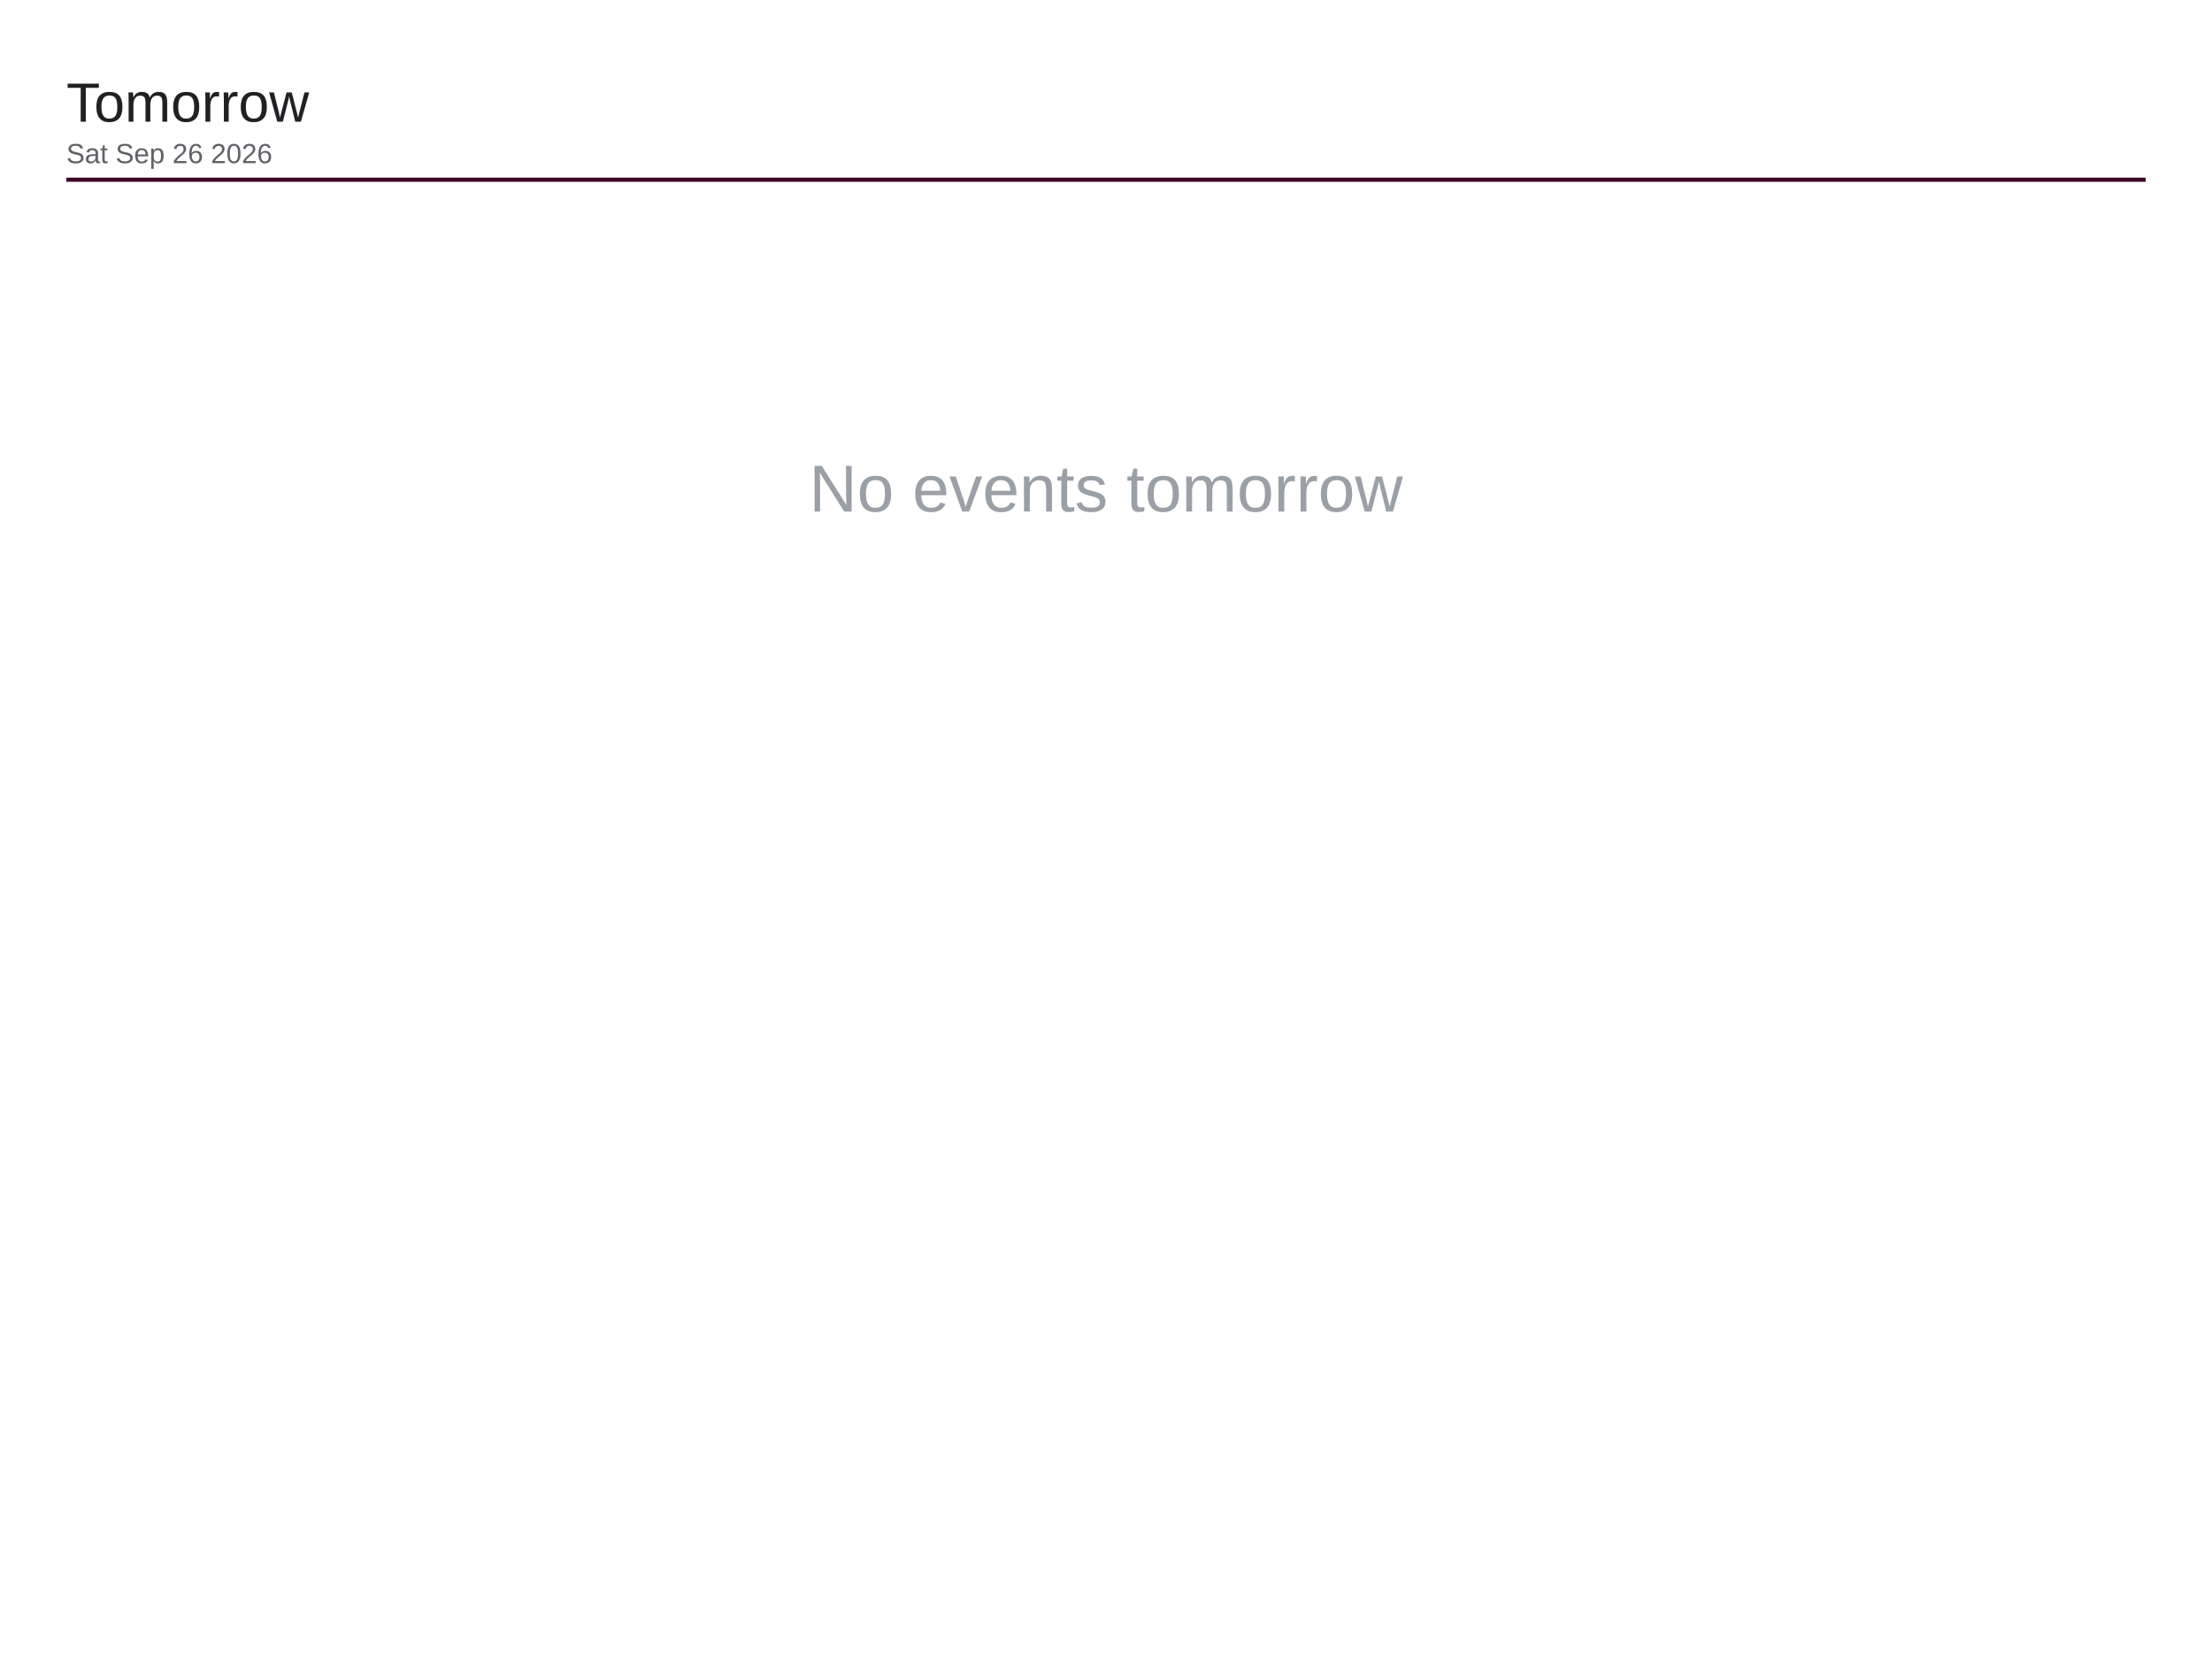
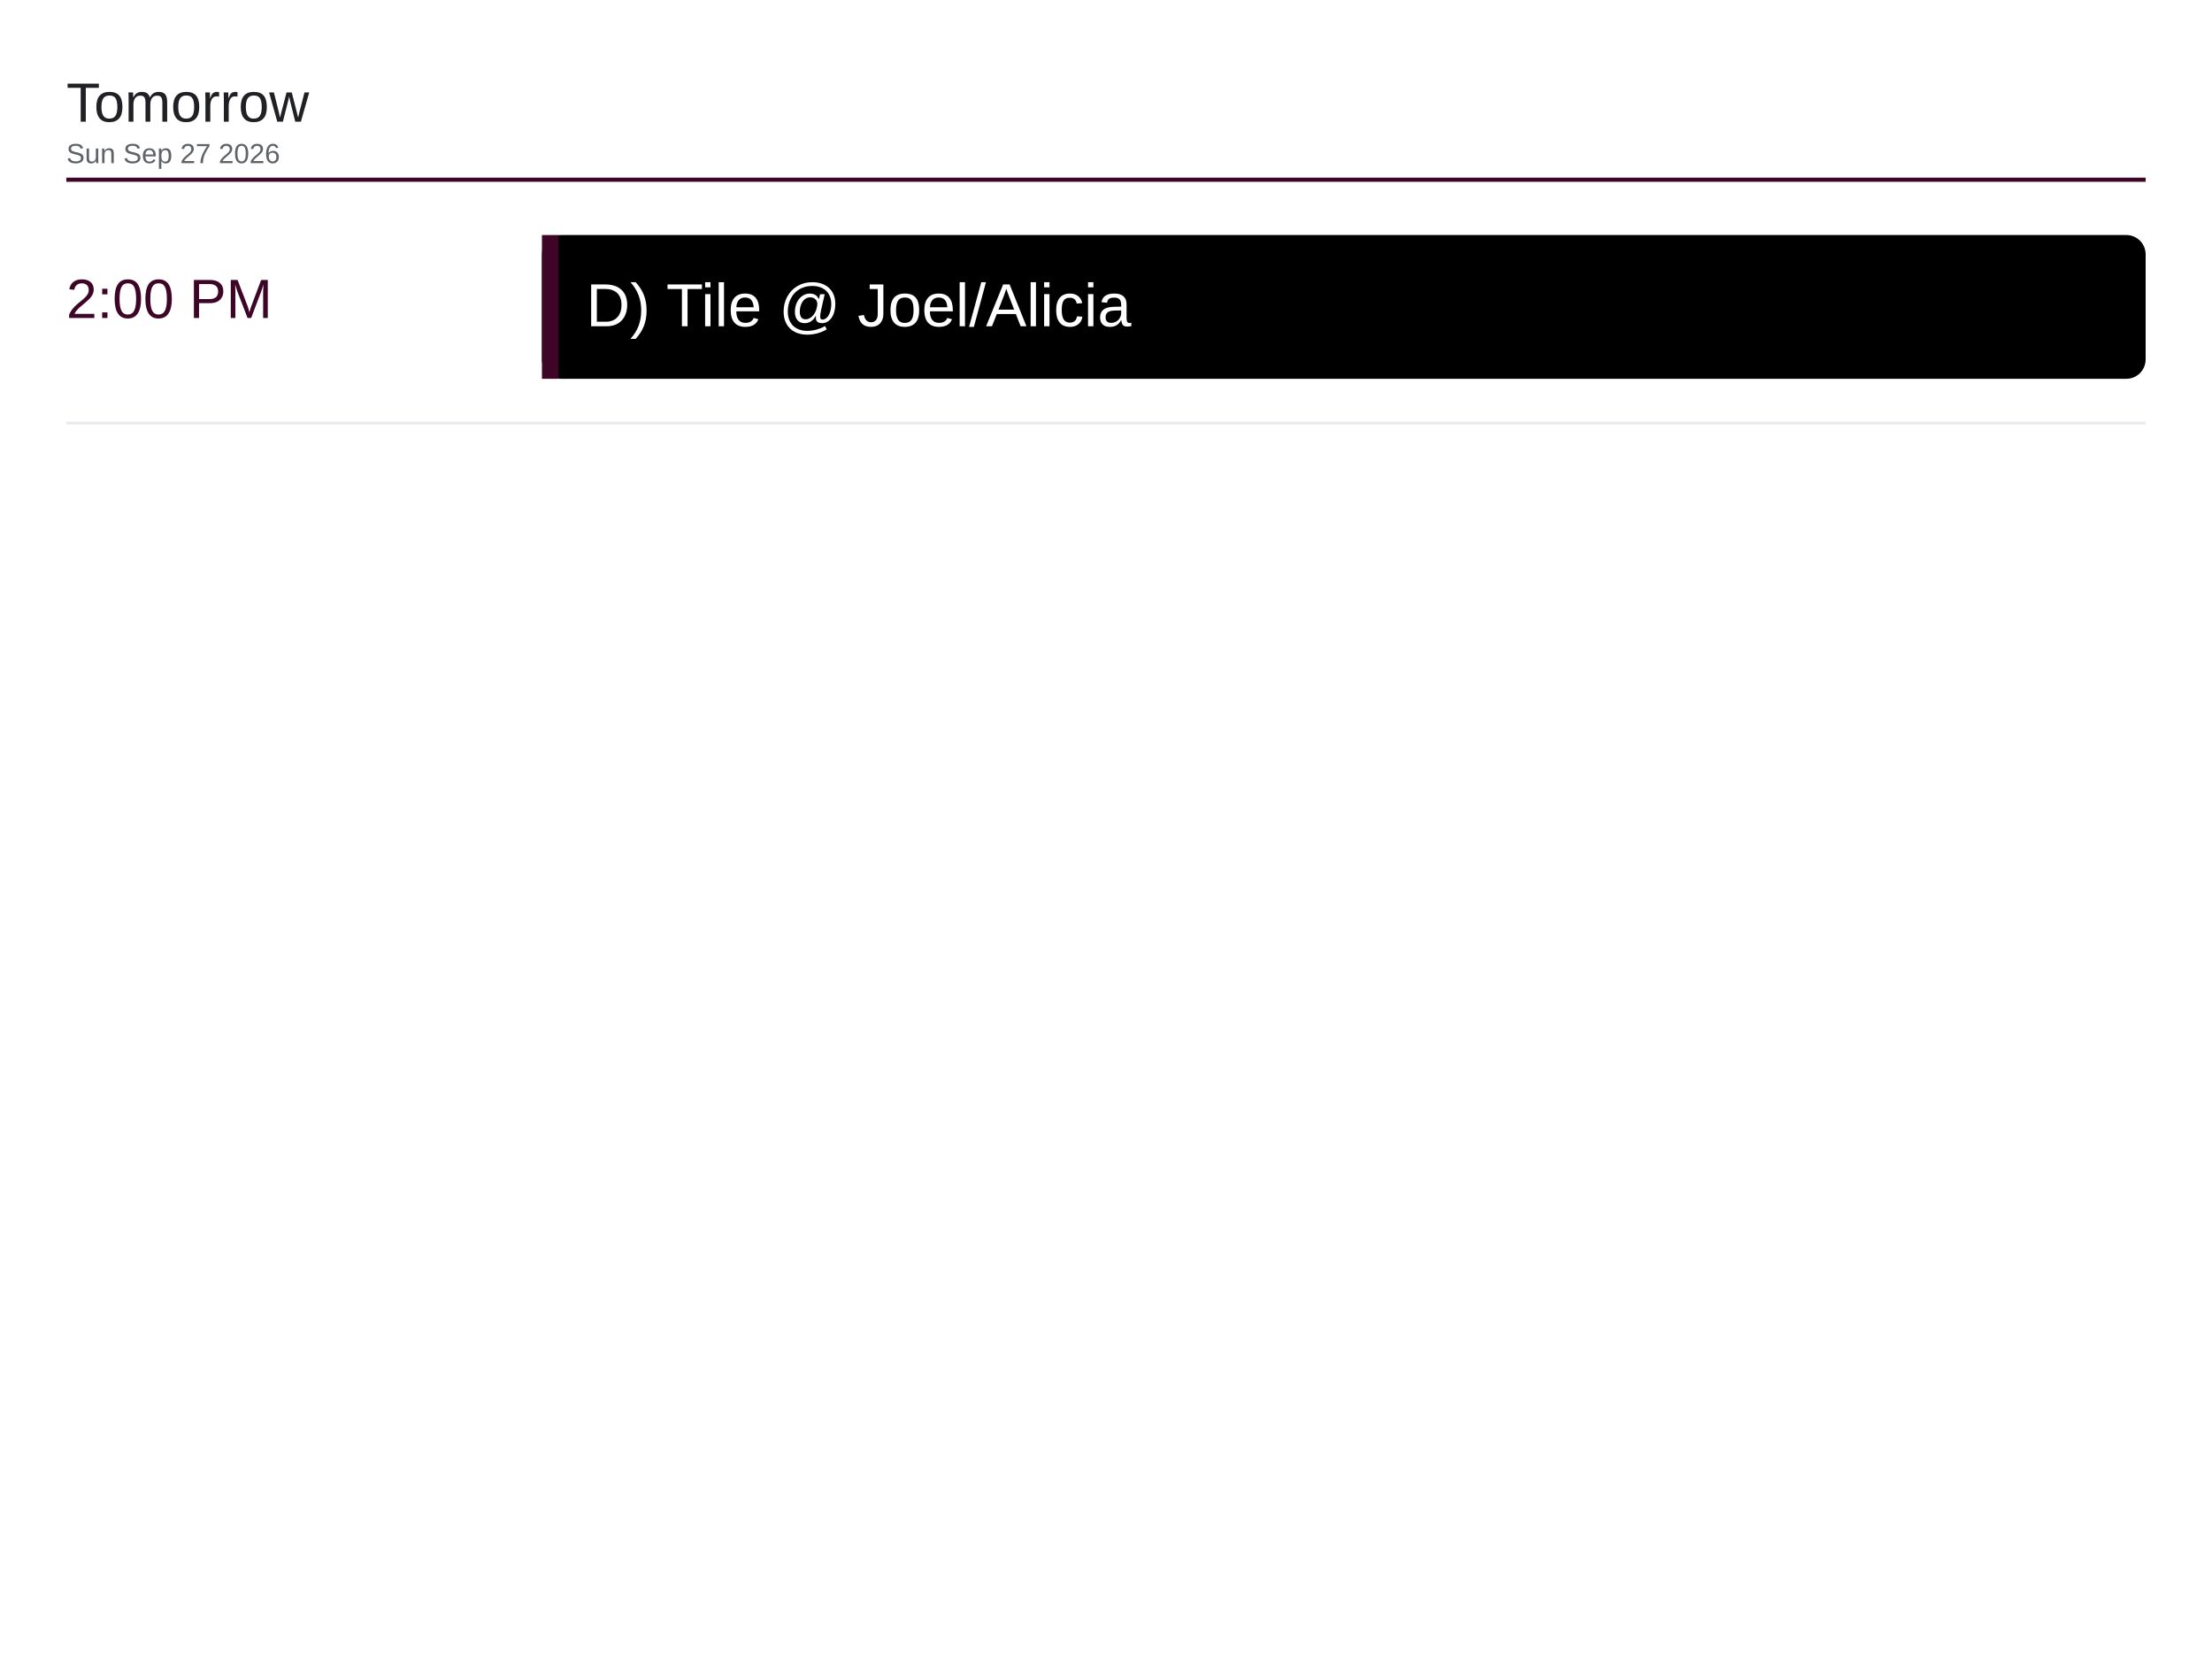
<svg xmlns="http://www.w3.org/2000/svg" viewBox="0 0 1600 1200" width="1600" height="1200">
  <rect x="0" y="0" width="1600" height="1200" fill="#ffffff" />
  <text x="48" y="88" font-family="Arial, Helvetica, sans-serif" font-size="40" font-weight="500" fill="#202124">Tomorrow</text>
-   <text x="48" y="118" font-family="Arial, Helvetica, sans-serif" font-size="20" fill="#5f6368">Sat Sep 26 2026</text>
+   <text x="48" y="118" font-family="Arial, Helvetica, sans-serif" font-size="20" fill="#5f6368">Sun Sep 27 2026</text>
  <line x1="48" y1="130" x2="1552" y2="130" stroke="#3d0526" stroke-width="3" />
-   <text x="800" y="370" font-family="Arial, Helvetica, sans-serif" font-size="48" fill="#9aa0a6" text-anchor="middle">No events tomorrow</text>
+   <text x="48" y="230" font-family="Arial, Helvetica, sans-serif" font-size="40" font-weight="500" fill="#3d0526">2:00 PM</text>
+   <rect x="392" y="170" width="1160" height="104" rx="14" fill="#000000" />
+   <rect x="392" y="170" width="12" height="104" fill="#3d0526" />
+   <text x="424" y="236" font-family="Arial, Helvetica, sans-serif" font-size="44" fill="#ffffff">D) Tile @ Joel/Alicia</text>
+   <line x1="48" y1="306" x2="1552" y2="306" stroke="#e8eaed" stroke-width="2" />
</svg>
